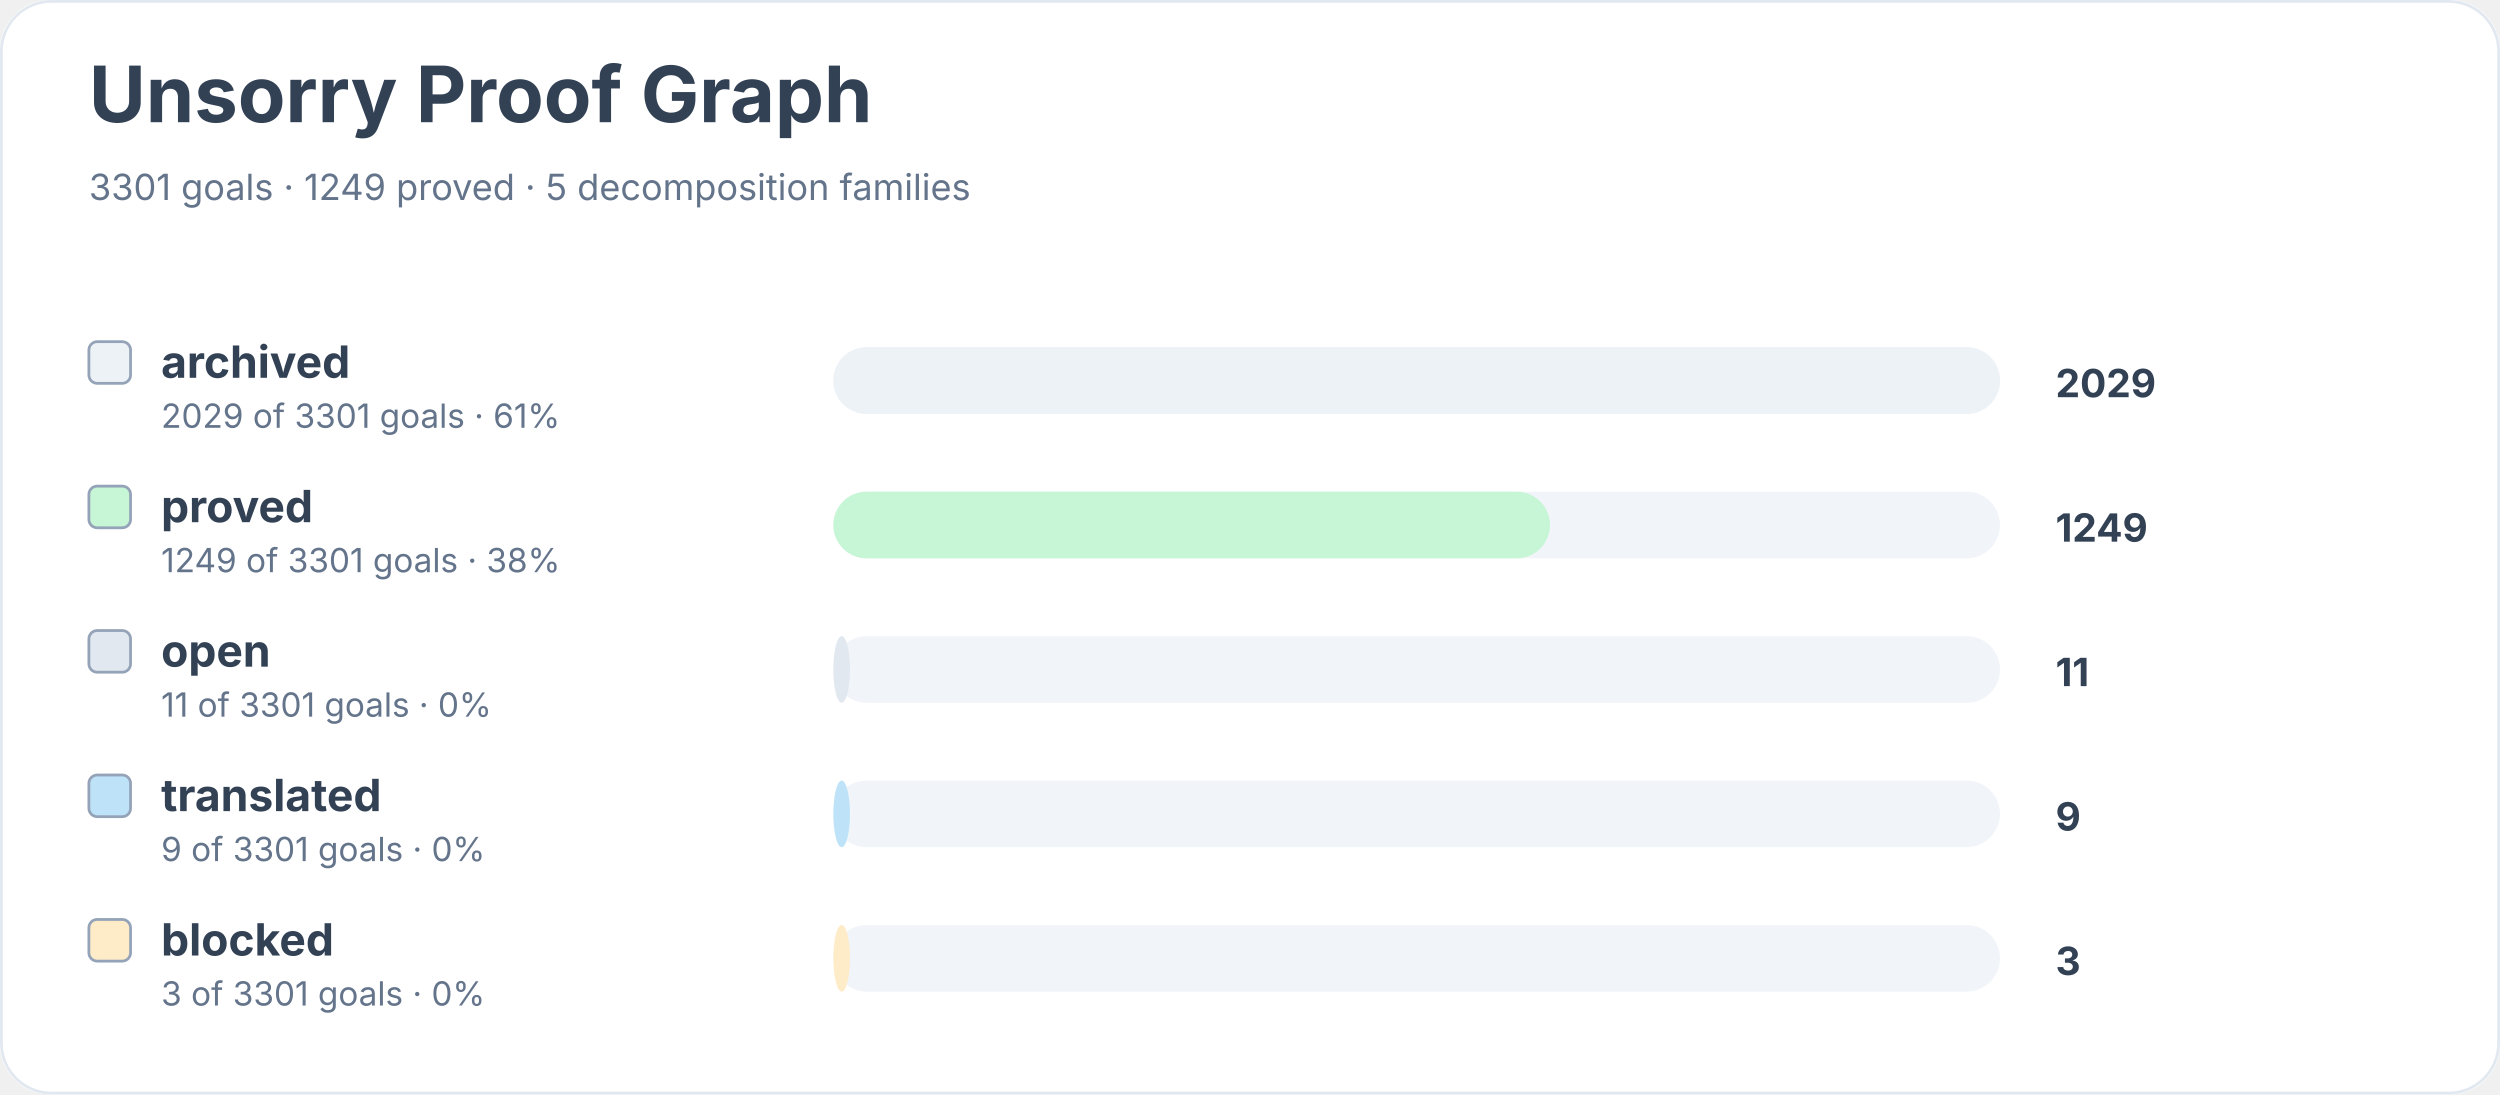
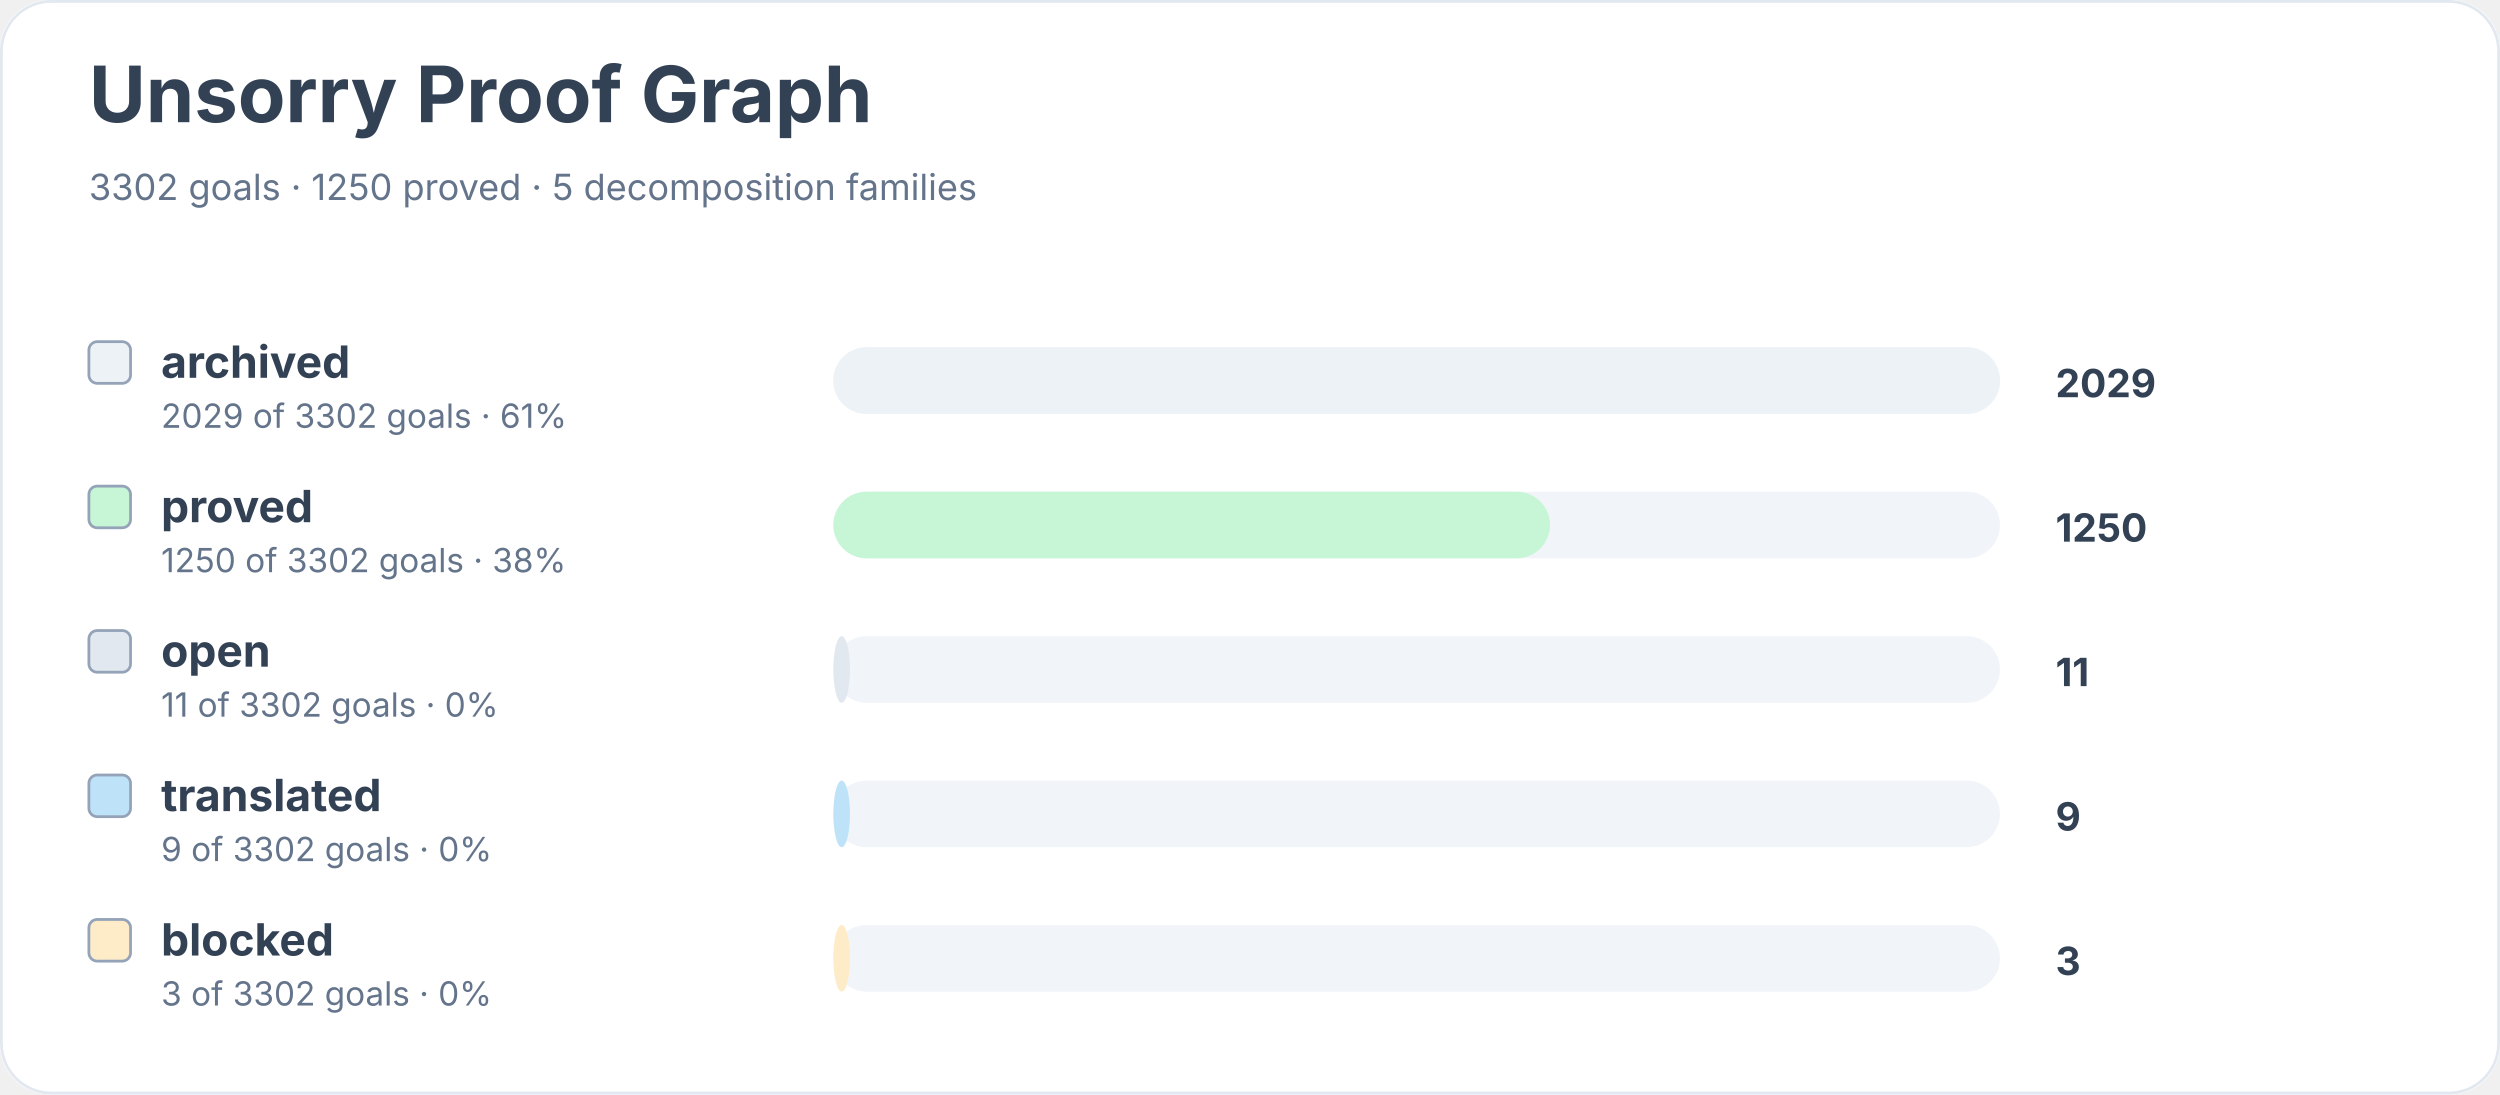
<svg xmlns="http://www.w3.org/2000/svg" width="900" height="394" viewBox="0 0 900 394" role="img" aria-labelledby="title desc">
  <rect width="900" height="100%" rx="18" fill="#ffffff" />
  <rect x="0.5" y="0.5" width="899" height="393" rx="18" fill="none" stroke="#e2e8f0" />
  <text x="32" y="44" font-family="Inter, system-ui, sans-serif" font-size="28" font-weight="700" fill="#334155">Unsorry Proof Graph</text>
-   <text x="32" y="72" font-family="Inter, system-ui, sans-serif" font-size="13" fill="#64748b">3301 goals · 1249 proved · 5 decomposition families</text>
+   <text x="32" y="72" font-family="Inter, system-ui, sans-serif" font-size="13" fill="#64748b">3302 goals · 1250 proved · 5 decomposition families</text>
  <rect x="32" y="123" width="15" height="15" rx="3" fill="#edf2f7" stroke="#94a3b8" />
  <text x="58" y="136" font-family="Inter, system-ui, sans-serif" font-size="16" font-weight="650" fill="#334155">archived</text>
-   <text x="58" y="154" font-family="Inter, system-ui, sans-serif" font-size="12" fill="#64748b">2029 of 3301 goals · 61%</text>
+   <text x="58" y="154" font-family="Inter, system-ui, sans-serif" font-size="12" fill="#64748b">2029 of 3302 goals · 61%</text>
  <rect x="300" y="125" width="420" height="24" rx="12" fill="#f1f5f9" />
  <rect x="300" y="125" width="420" height="24" rx="12" fill="#edf2f7" />
  <text x="740" y="143" font-family="Inter, system-ui, sans-serif" font-size="14" font-weight="700" fill="#334155">2029</text>
  <rect x="32" y="175" width="15" height="15" rx="3" fill="#c6f6d5" stroke="#94a3b8" />
  <text x="58" y="188" font-family="Inter, system-ui, sans-serif" font-size="16" font-weight="650" fill="#334155">proved</text>
-   <text x="58" y="206" font-family="Inter, system-ui, sans-serif" font-size="12" fill="#64748b">1249 of 3301 goals · 38%</text>
+   <text x="58" y="206" font-family="Inter, system-ui, sans-serif" font-size="12" fill="#64748b">1250 of 3302 goals · 38%</text>
  <rect x="300" y="177" width="420" height="24" rx="12" fill="#f1f5f9" />
  <rect x="300" y="177" width="258" height="24" rx="12" fill="#c6f6d5" />
-   <text x="740" y="195" font-family="Inter, system-ui, sans-serif" font-size="14" font-weight="700" fill="#334155">1249</text>
+   <text x="740" y="195" font-family="Inter, system-ui, sans-serif" font-size="14" font-weight="700" fill="#334155">1250</text>
  <rect x="32" y="227" width="15" height="15" rx="3" fill="#e2e8f0" stroke="#94a3b8" />
  <text x="58" y="240" font-family="Inter, system-ui, sans-serif" font-size="16" font-weight="650" fill="#334155">open</text>
-   <text x="58" y="258" font-family="Inter, system-ui, sans-serif" font-size="12" fill="#64748b">11 of 3301 goals · 0%</text>
+   <text x="58" y="258" font-family="Inter, system-ui, sans-serif" font-size="12" fill="#64748b">11 of 3302 goals · 0%</text>
  <rect x="300" y="229" width="420" height="24" rx="12" fill="#f1f5f9" />
  <rect x="300" y="229" width="6" height="24" rx="12" fill="#e2e8f0" />
  <text x="740" y="247" font-family="Inter, system-ui, sans-serif" font-size="14" font-weight="700" fill="#334155">11</text>
  <rect x="32" y="279" width="15" height="15" rx="3" fill="#bee3f8" stroke="#94a3b8" />
  <text x="58" y="292" font-family="Inter, system-ui, sans-serif" font-size="16" font-weight="650" fill="#334155">translated</text>
-   <text x="58" y="310" font-family="Inter, system-ui, sans-serif" font-size="12" fill="#64748b">9 of 3301 goals · 0%</text>
+   <text x="58" y="310" font-family="Inter, system-ui, sans-serif" font-size="12" fill="#64748b">9 of 3302 goals · 0%</text>
  <rect x="300" y="281" width="420" height="24" rx="12" fill="#f1f5f9" />
  <rect x="300" y="281" width="6" height="24" rx="12" fill="#bee3f8" />
  <text x="740" y="299" font-family="Inter, system-ui, sans-serif" font-size="14" font-weight="700" fill="#334155">9</text>
  <rect x="32" y="331" width="15" height="15" rx="3" fill="#feebc8" stroke="#94a3b8" />
  <text x="58" y="344" font-family="Inter, system-ui, sans-serif" font-size="16" font-weight="650" fill="#334155">blocked</text>
-   <text x="58" y="362" font-family="Inter, system-ui, sans-serif" font-size="12" fill="#64748b">3 of 3301 goals · 0%</text>
+   <text x="58" y="362" font-family="Inter, system-ui, sans-serif" font-size="12" fill="#64748b">3 of 3302 goals · 0%</text>
  <rect x="300" y="333" width="420" height="24" rx="12" fill="#f1f5f9" />
  <rect x="300" y="333" width="6" height="24" rx="12" fill="#feebc8" />
  <text x="740" y="351" font-family="Inter, system-ui, sans-serif" font-size="14" font-weight="700" fill="#334155">3</text>
</svg>
